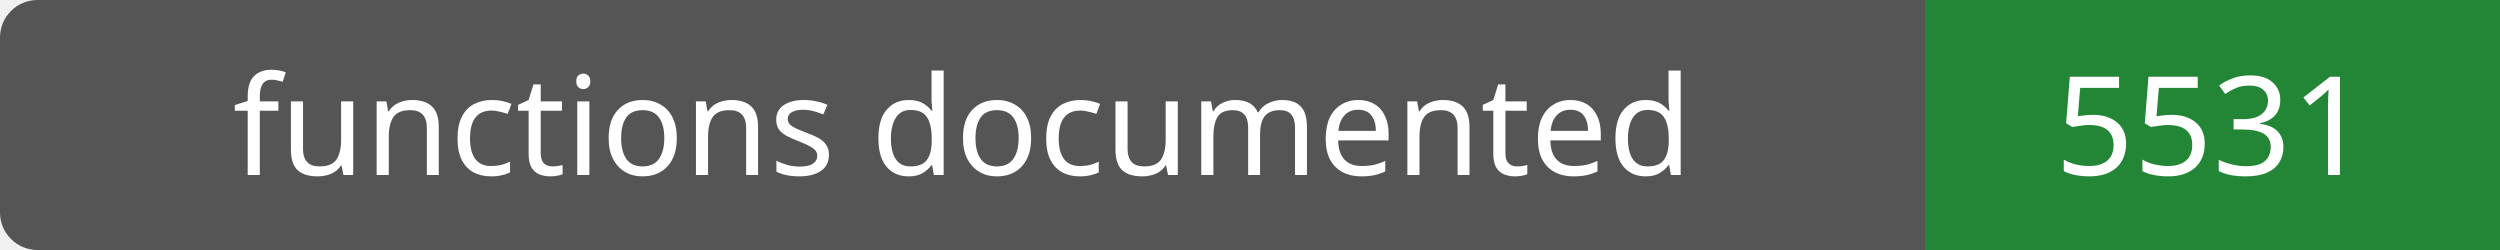
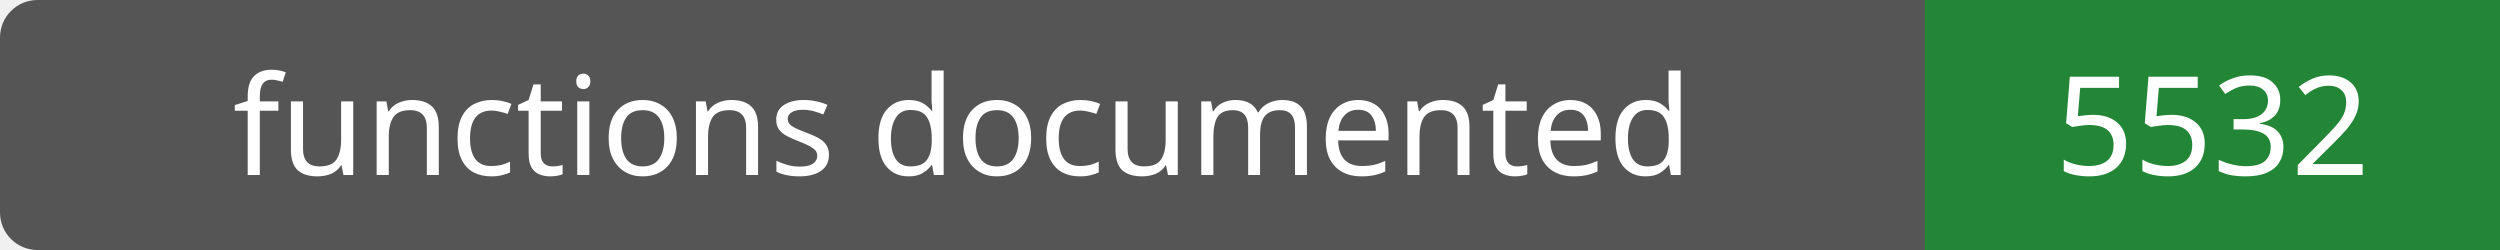
- <svg xmlns="http://www.w3.org/2000/svg" width="200" height="20" role="img" aria-label="functions documented: 5531">
+ <svg xmlns="http://www.w3.org/2000/svg" width="200" height="20" role="img" aria-label="functions documented: 5532">
  <rect width="200" height="20" rx="3" fill="#555" />
  <path fill="#238636" d="M154 0h46v20H154z" />
  <g fill="#fff" text-anchor="middle" font-family="Verdana,sans-serif" font-size="11">
    <text x="77.0" y="14">functions documented</text>
-     <text x="177.0" y="14">5531</text>
+     <text x="177.0" y="14">5532</text>
  </g>
</svg>
